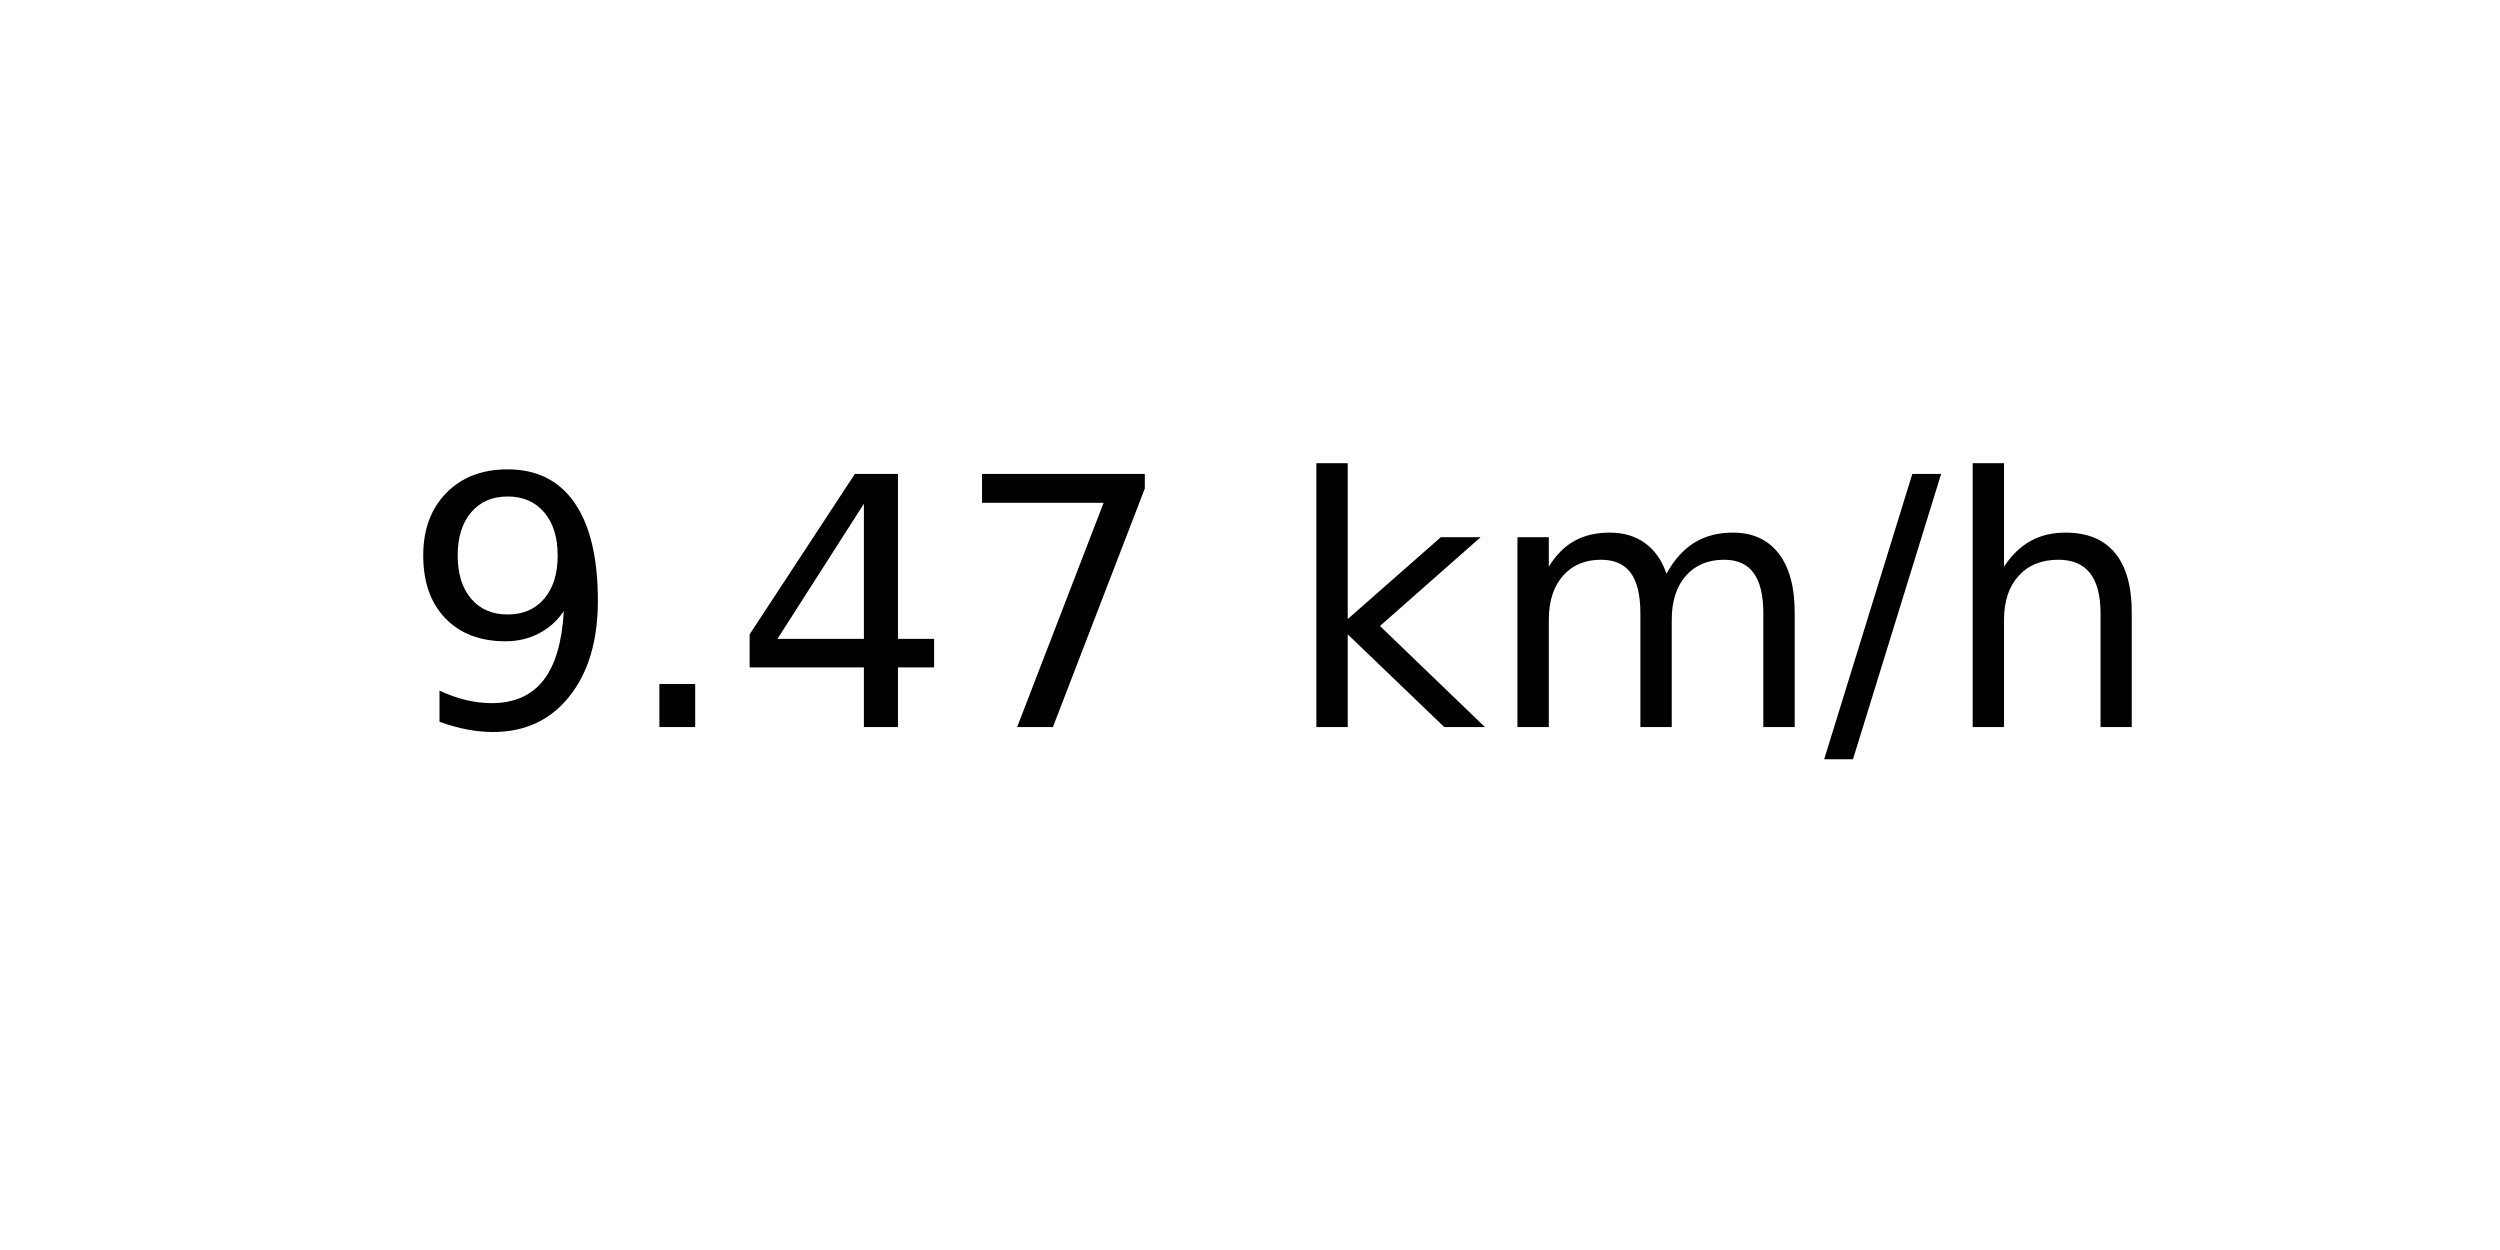
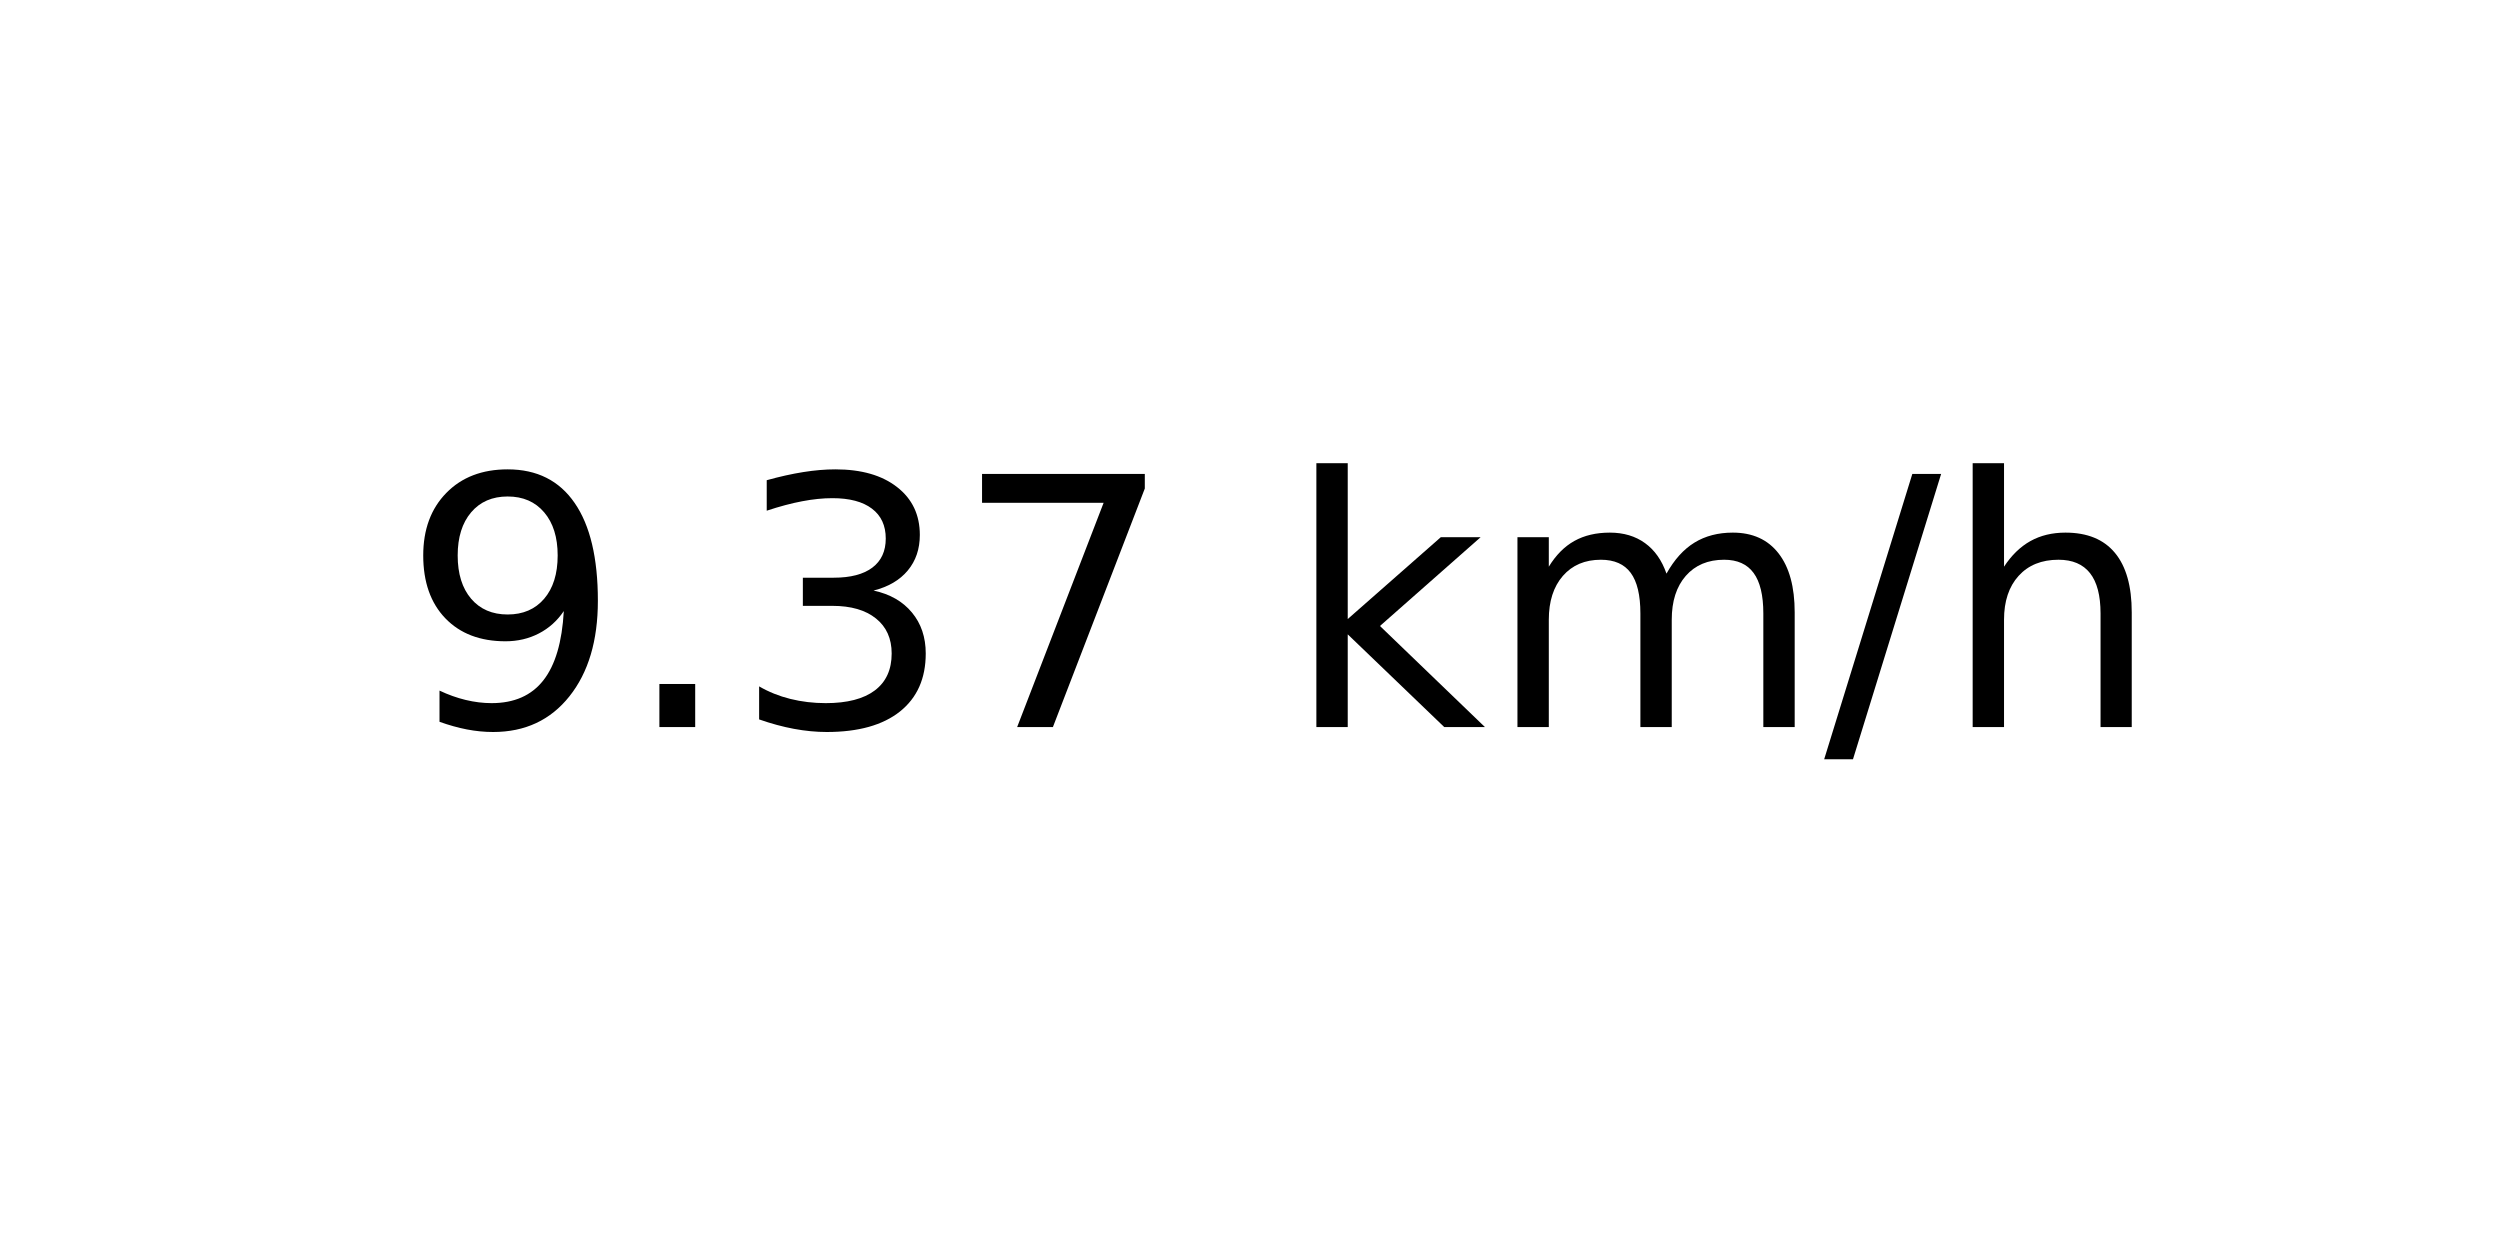
<svg xmlns="http://www.w3.org/2000/svg" xmlns:xlink="http://www.w3.org/1999/xlink" width="72pt" height="36pt" viewBox="0 0 72 36" version="1.1">
  <defs>
    <style type="text/css">*{stroke-linejoin: round; stroke-linecap: butt}</style>
  </defs>
  <g id="figure_1">
    <g id="axes_1">
      <g id="text_1">
        <g transform="translate(11.55937 20.93937) scale(0.1 -0.1)">
          <defs>
            <path id="DejaVuSans-39" d="M 703 97  L 703 672  Q 941 559 1184 500  Q 1428 441 1663 441  Q 2288 441 2617 861  Q 2947 1281 2994 2138  Q 2813 1869 2534 1725  Q 2256 1581 1919 1581  Q 1219 1581 811 2004  Q 403 2428 403 3163  Q 403 3881 828 4315  Q 1253 4750 1959 4750  Q 2769 4750 3195 4129  Q 3622 3509 3622 2328  Q 3622 1225 3098 567  Q 2575 -91 1691 -91  Q 1453 -91 1209 -44  Q 966 3 703 97  z M 1959 2075  Q 2384 2075 2632 2365  Q 2881 2656 2881 3163  Q 2881 3666 2632 3958  Q 2384 4250 1959 4250  Q 1534 4250 1286 3958  Q 1038 3666 1038 3163  Q 1038 2656 1286 2365  Q 1534 2075 1959 2075  z " transform="scale(0.015625)" />
            <path id="DejaVuSans-2e" d="M 684 794  L 1344 794  L 1344 0  L 684 0  L 684 794  z " transform="scale(0.015625)" />
-             <path id="DejaVuSans-34" d="M 2419 4116  L 825 1625  L 2419 1625  L 2419 4116  z M 2253 4666  L 3047 4666  L 3047 1625  L 3713 1625  L 3713 1100  L 3047 1100  L 3047 0  L 2419 0  L 2419 1100  L 313 1100  L 313 1709  L 2253 4666  z " transform="scale(0.015625)" />
+             <path id="DejaVuSans-33" d="M 2597 2516  Q 3050 2419 3304 2112  Q 3559 1806 3559 1356  Q 3559 666 3084 287  Q 2609 -91 1734 -91  Q 1441 -91 1130 -33  Q 819 25 488 141  L 488 750  Q 750 597 1062 519  Q 1375 441 1716 441  Q 2309 441 2620 675  Q 2931 909 2931 1356  Q 2931 1769 2642 2001  Q 2353 2234 1838 2234  L 1294 2234  L 1294 2753  L 1863 2753  Q 2328 2753 2575 2939  Q 2822 3125 2822 3475  Q 2822 3834 2567 4026  Q 2313 4219 1838 4219  Q 1578 4219 1281 4162  Q 984 4106 628 3988  L 628 4550  Q 988 4650 1302 4700  Q 1616 4750 1894 4750  Q 2613 4750 3031 4423  Q 3450 4097 3450 3541  Q 3450 3153 3228 2886  Q 3006 2619 2597 2516  z " transform="scale(0.015625)" />
            <path id="DejaVuSans-37" d="M 525 4666  L 3525 4666  L 3525 4397  L 1831 0  L 1172 0  L 2766 4134  L 525 4134  L 525 4666  z " transform="scale(0.015625)" />
            <path id="DejaVuSans-20" transform="scale(0.015625)" />
            <path id="DejaVuSans-6b" d="M 581 4863  L 1159 4863  L 1159 1991  L 2875 3500  L 3609 3500  L 1753 1863  L 3688 0  L 2938 0  L 1159 1709  L 1159 0  L 581 0  L 581 4863  z " transform="scale(0.015625)" />
            <path id="DejaVuSans-6d" d="M 3328 2828  Q 3544 3216 3844 3400  Q 4144 3584 4550 3584  Q 5097 3584 5394 3201  Q 5691 2819 5691 2113  L 5691 0  L 5113 0  L 5113 2094  Q 5113 2597 4934 2840  Q 4756 3084 4391 3084  Q 3944 3084 3684 2787  Q 3425 2491 3425 1978  L 3425 0  L 2847 0  L 2847 2094  Q 2847 2600 2669 2842  Q 2491 3084 2119 3084  Q 1678 3084 1418 2786  Q 1159 2488 1159 1978  L 1159 0  L 581 0  L 581 3500  L 1159 3500  L 1159 2956  Q 1356 3278 1631 3431  Q 1906 3584 2284 3584  Q 2666 3584 2933 3390  Q 3200 3197 3328 2828  z " transform="scale(0.015625)" />
            <path id="DejaVuSans-2f" d="M 1625 4666  L 2156 4666  L 531 -594  L 0 -594  L 1625 4666  z " transform="scale(0.015625)" />
            <path id="DejaVuSans-68" d="M 3513 2113  L 3513 0  L 2938 0  L 2938 2094  Q 2938 2591 2744 2837  Q 2550 3084 2163 3084  Q 1697 3084 1428 2787  Q 1159 2491 1159 1978  L 1159 0  L 581 0  L 581 4863  L 1159 4863  L 1159 2956  Q 1366 3272 1645 3428  Q 1925 3584 2291 3584  Q 2894 3584 3203 3211  Q 3513 2838 3513 2113  z " transform="scale(0.015625)" />
          </defs>
          <use xlink:href="#DejaVuSans-39" />
          <use xlink:href="#DejaVuSans-2e" x="63.623" />
-           <use xlink:href="#DejaVuSans-34" x="95.41" />
+           <use xlink:href="#DejaVuSans-33" x="95.41" />
          <use xlink:href="#DejaVuSans-37" x="159.033" />
          <use xlink:href="#DejaVuSans-20" x="222.656" />
          <use xlink:href="#DejaVuSans-6b" x="254.443" />
          <use xlink:href="#DejaVuSans-6d" x="312.354" />
          <use xlink:href="#DejaVuSans-2f" x="409.766" />
          <use xlink:href="#DejaVuSans-68" x="443.457" />
        </g>
      </g>
    </g>
  </g>
</svg>
